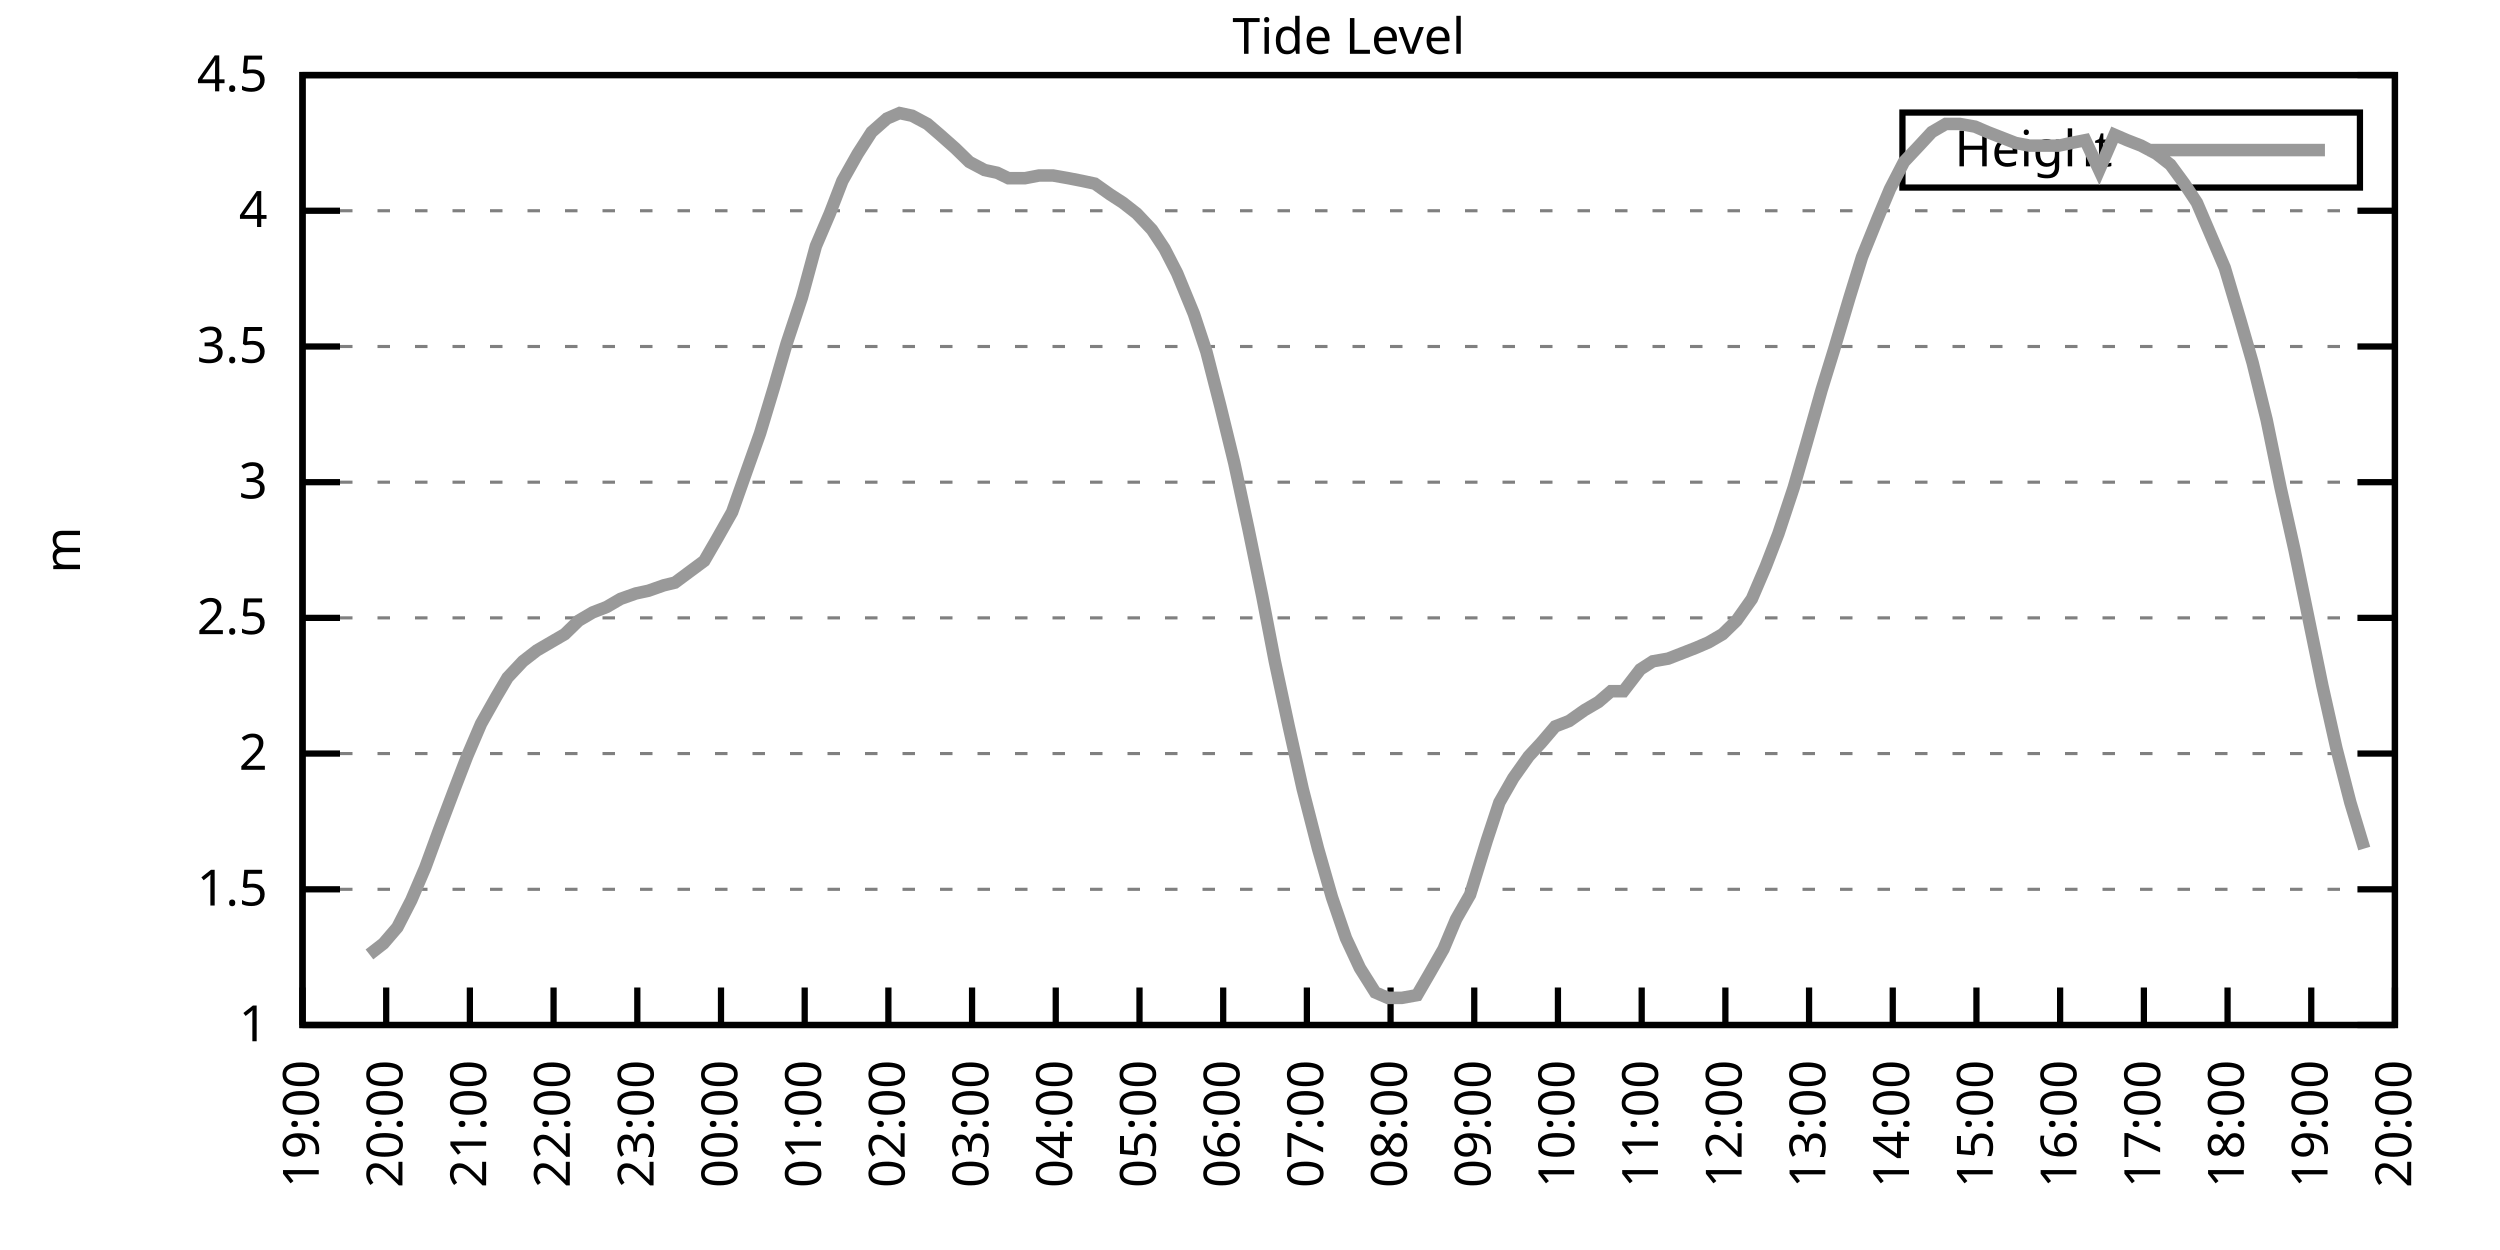
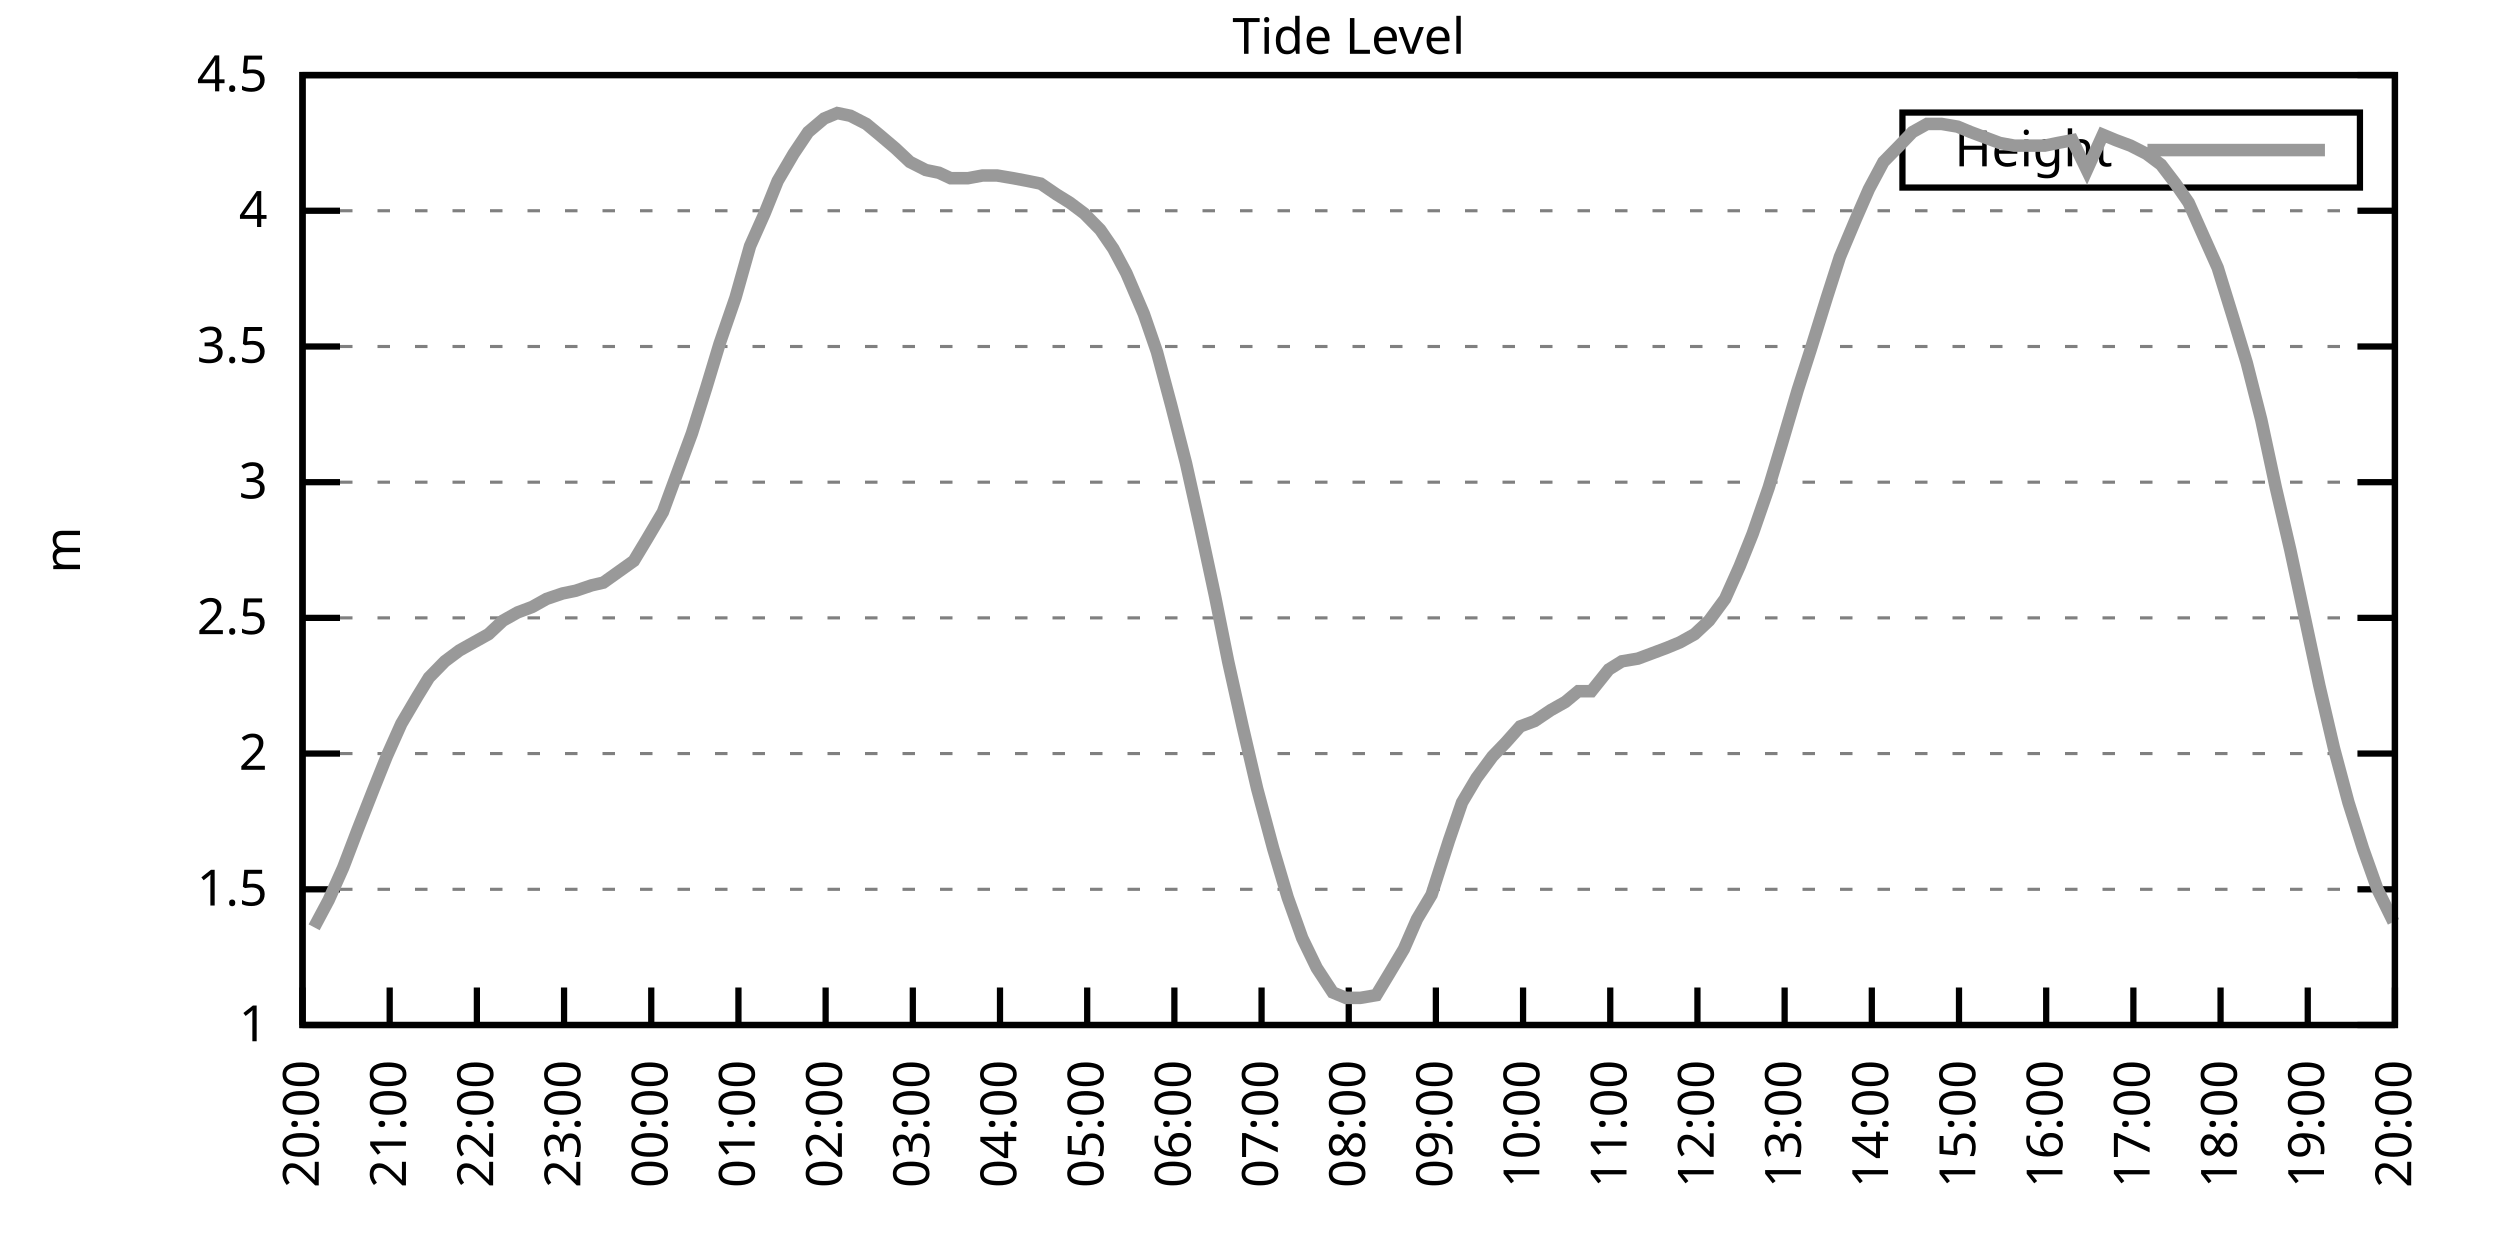
<svg xmlns="http://www.w3.org/2000/svg" xmlns:xlink="http://www.w3.org/1999/xlink" width="400" height="200" viewBox="0 0 400 200">
  <g id="gnuplot_canvas">
    <rect x="0" y="0" width="400" height="200" fill="none" />
    <defs>
      <circle id="gpDot" r="0.5" stroke-width="0.5" stroke="currentColor" />
      <path id="gpPt0" stroke-width="0.333" stroke="currentColor" d="M-1,0 h2 M0,-1 v2" />
      <path id="gpPt1" stroke-width="0.333" stroke="currentColor" d="M-1,-1 L1,1 M1,-1 L-1,1" />
      <path id="gpPt2" stroke-width="0.333" stroke="currentColor" d="M-1,0 L1,0 M0,-1 L0,1 M-1,-1 L1,1 M-1,1 L1,-1" />
      <rect id="gpPt3" stroke-width="0.333" stroke="currentColor" x="-1" y="-1" width="2" height="2" />
      <rect id="gpPt4" stroke-width="0.333" stroke="currentColor" fill="currentColor" x="-1" y="-1" width="2" height="2" />
      <circle id="gpPt5" stroke-width="0.333" stroke="currentColor" cx="0" cy="0" r="1" />
      <use xlink:href="#gpPt5" id="gpPt6" fill="currentColor" stroke="none" />
      <path id="gpPt7" stroke-width="0.333" stroke="currentColor" d="M0,-1.33 L-1.33,0.67 L1.33,0.67 z" />
      <use xlink:href="#gpPt7" id="gpPt8" fill="currentColor" stroke="none" />
      <use xlink:href="#gpPt7" id="gpPt9" stroke="currentColor" transform="rotate(180)" />
      <use xlink:href="#gpPt9" id="gpPt10" fill="currentColor" stroke="none" />
      <use xlink:href="#gpPt3" id="gpPt11" stroke="currentColor" transform="rotate(45)" />
      <use xlink:href="#gpPt11" id="gpPt12" fill="currentColor" stroke="none" />
      <path id="gpPt13" stroke-width="0.333" stroke="currentColor" d="M0,1.330 L1.265,0.411 L0.782,-1.067 L-0.782,-1.076 L-1.265,0.411 z" />
      <use xlink:href="#gpPt13" id="gpPt14" fill="currentColor" stroke="none" />
      <filter id="textbox" filterUnits="objectBoundingBox" x="0" y="0" height="1" width="1">
        <feFlood flood-color="white" flood-opacity="1" result="bgnd" />
        <feComposite in="SourceGraphic" in2="bgnd" operator="atop" />
      </filter>
      <filter id="greybox" filterUnits="objectBoundingBox" x="0" y="0" height="1" width="1">
        <feFlood flood-color="lightgrey" flood-opacity="1" result="grey" />
        <feComposite in="SourceGraphic" in2="grey" operator="atop" />
      </filter>
    </defs>
    <g fill="none" color="white" stroke="currentColor" stroke-width="1.00" stroke-linecap="butt" stroke-linejoin="miter">
</g>
    <g fill="none" color="black" stroke="currentColor" stroke-width="1.00" stroke-linecap="butt" stroke-linejoin="miter">
      <g stroke="none" shape-rendering="crispEdges">
        <polygon fill="rgb(255, 255, 255)" points="48.40,164.00 383.18,164.00 383.18,12.02 48.40,12.02 " />
      </g>
    </g>
    <g fill="none" color="black" stroke="currentColor" stroke-width="1.00" stroke-linecap="butt" stroke-linejoin="miter">
</g>
    <g fill="none" color="black" stroke="black" stroke-width="0.50" stroke-linecap="butt" stroke-linejoin="miter">
</g>
    <g fill="none" color="gray" stroke="currentColor" stroke-width="0.50" stroke-linecap="butt" stroke-linejoin="miter">
      <path stroke="gray" stroke-dasharray="2,4" class="gridline" d="M48.40,164.00 L383.19,164.00  " />
    </g>
    <g fill="none" color="gray" stroke="gray" stroke-width="1.00" stroke-linecap="butt" stroke-linejoin="miter">
</g>
    <g fill="none" color="black" stroke="currentColor" stroke-width="1.00" stroke-linecap="butt" stroke-linejoin="miter">
      <path stroke="black" d="M48.40,164.00 L54.40,164.00 M383.19,164.00 L377.19,164.00  " />
      <g transform="translate(42.80,166.60)" stroke="none" fill="black" font-family="Sans" font-size="8.00" text-anchor="end">
        <text>
          <tspan font-family="Sans"> 1</tspan>
        </text>
      </g>
    </g>
    <g fill="none" color="black" stroke="currentColor" stroke-width="1.00" stroke-linecap="butt" stroke-linejoin="miter">
</g>
    <g fill="none" color="black" stroke="black" stroke-width="0.50" stroke-linecap="butt" stroke-linejoin="miter">
</g>
    <g fill="none" color="gray" stroke="currentColor" stroke-width="0.50" stroke-linecap="butt" stroke-linejoin="miter">
      <path stroke="gray" stroke-dasharray="2,4" class="gridline" d="M48.40,142.29 L383.19,142.29  " />
    </g>
    <g fill="none" color="gray" stroke="gray" stroke-width="1.00" stroke-linecap="butt" stroke-linejoin="miter">
</g>
    <g fill="none" color="black" stroke="currentColor" stroke-width="1.00" stroke-linecap="butt" stroke-linejoin="miter">
      <path stroke="black" d="M48.40,142.29 L54.40,142.29 M383.19,142.29 L377.19,142.29  " />
      <g transform="translate(42.80,144.89)" stroke="none" fill="black" font-family="Sans" font-size="8.00" text-anchor="end">
        <text>
          <tspan font-family="Sans"> 1.5</tspan>
        </text>
      </g>
    </g>
    <g fill="none" color="black" stroke="currentColor" stroke-width="1.00" stroke-linecap="butt" stroke-linejoin="miter">
</g>
    <g fill="none" color="black" stroke="black" stroke-width="0.50" stroke-linecap="butt" stroke-linejoin="miter">
</g>
    <g fill="none" color="gray" stroke="currentColor" stroke-width="0.50" stroke-linecap="butt" stroke-linejoin="miter">
      <path stroke="gray" stroke-dasharray="2,4" class="gridline" d="M48.40,120.57 L383.19,120.57  " />
    </g>
    <g fill="none" color="gray" stroke="gray" stroke-width="1.00" stroke-linecap="butt" stroke-linejoin="miter">
</g>
    <g fill="none" color="black" stroke="currentColor" stroke-width="1.00" stroke-linecap="butt" stroke-linejoin="miter">
      <path stroke="black" d="M48.40,120.57 L54.40,120.57 M383.19,120.57 L377.19,120.57  " />
      <g transform="translate(42.80,123.17)" stroke="none" fill="black" font-family="Sans" font-size="8.00" text-anchor="end">
        <text>
          <tspan font-family="Sans"> 2</tspan>
        </text>
      </g>
    </g>
    <g fill="none" color="black" stroke="currentColor" stroke-width="1.00" stroke-linecap="butt" stroke-linejoin="miter">
</g>
    <g fill="none" color="black" stroke="black" stroke-width="0.50" stroke-linecap="butt" stroke-linejoin="miter">
</g>
    <g fill="none" color="gray" stroke="currentColor" stroke-width="0.50" stroke-linecap="butt" stroke-linejoin="miter">
      <path stroke="gray" stroke-dasharray="2,4" class="gridline" d="M48.40,98.86 L383.19,98.86  " />
    </g>
    <g fill="none" color="gray" stroke="gray" stroke-width="1.00" stroke-linecap="butt" stroke-linejoin="miter">
</g>
    <g fill="none" color="black" stroke="currentColor" stroke-width="1.00" stroke-linecap="butt" stroke-linejoin="miter">
      <path stroke="black" d="M48.40,98.86 L54.40,98.86 M383.19,98.86 L377.19,98.86  " />
      <g transform="translate(42.80,101.46)" stroke="none" fill="black" font-family="Sans" font-size="8.00" text-anchor="end">
        <text>
          <tspan font-family="Sans"> 2.5</tspan>
        </text>
      </g>
    </g>
    <g fill="none" color="black" stroke="currentColor" stroke-width="1.00" stroke-linecap="butt" stroke-linejoin="miter">
</g>
    <g fill="none" color="black" stroke="black" stroke-width="0.50" stroke-linecap="butt" stroke-linejoin="miter">
</g>
    <g fill="none" color="gray" stroke="currentColor" stroke-width="0.50" stroke-linecap="butt" stroke-linejoin="miter">
      <path stroke="gray" stroke-dasharray="2,4" class="gridline" d="M48.40,77.15 L383.19,77.15  " />
    </g>
    <g fill="none" color="gray" stroke="gray" stroke-width="1.00" stroke-linecap="butt" stroke-linejoin="miter">
</g>
    <g fill="none" color="black" stroke="currentColor" stroke-width="1.00" stroke-linecap="butt" stroke-linejoin="miter">
      <path stroke="black" d="M48.40,77.15 L54.40,77.15 M383.19,77.15 L377.19,77.15  " />
      <g transform="translate(42.80,79.75)" stroke="none" fill="black" font-family="Sans" font-size="8.00" text-anchor="end">
        <text>
          <tspan font-family="Sans"> 3</tspan>
        </text>
      </g>
    </g>
    <g fill="none" color="black" stroke="currentColor" stroke-width="1.00" stroke-linecap="butt" stroke-linejoin="miter">
</g>
    <g fill="none" color="black" stroke="black" stroke-width="0.50" stroke-linecap="butt" stroke-linejoin="miter">
</g>
    <g fill="none" color="gray" stroke="currentColor" stroke-width="0.50" stroke-linecap="butt" stroke-linejoin="miter">
      <path stroke="gray" stroke-dasharray="2,4" class="gridline" d="M48.40,55.44 L383.19,55.44  " />
    </g>
    <g fill="none" color="gray" stroke="gray" stroke-width="1.00" stroke-linecap="butt" stroke-linejoin="miter">
</g>
    <g fill="none" color="black" stroke="currentColor" stroke-width="1.00" stroke-linecap="butt" stroke-linejoin="miter">
      <path stroke="black" d="M48.40,55.44 L54.40,55.44 M383.19,55.44 L377.19,55.44  " />
      <g transform="translate(42.80,58.04)" stroke="none" fill="black" font-family="Sans" font-size="8.00" text-anchor="end">
        <text>
          <tspan font-family="Sans"> 3.5</tspan>
        </text>
      </g>
    </g>
    <g fill="none" color="black" stroke="currentColor" stroke-width="1.00" stroke-linecap="butt" stroke-linejoin="miter">
</g>
    <g fill="none" color="black" stroke="black" stroke-width="0.50" stroke-linecap="butt" stroke-linejoin="miter">
</g>
    <g fill="none" color="gray" stroke="currentColor" stroke-width="0.50" stroke-linecap="butt" stroke-linejoin="miter">
      <path stroke="gray" stroke-dasharray="2,4" class="gridline" d="M48.40,33.72 L383.19,33.72  " />
    </g>
    <g fill="none" color="gray" stroke="gray" stroke-width="1.00" stroke-linecap="butt" stroke-linejoin="miter">
</g>
    <g fill="none" color="black" stroke="currentColor" stroke-width="1.00" stroke-linecap="butt" stroke-linejoin="miter">
      <path stroke="black" d="M48.40,33.72 L54.40,33.72 M383.19,33.72 L377.19,33.72  " />
      <g transform="translate(42.80,36.32)" stroke="none" fill="black" font-family="Sans" font-size="8.00" text-anchor="end">
        <text>
          <tspan font-family="Sans"> 4</tspan>
        </text>
      </g>
    </g>
    <g fill="none" color="black" stroke="currentColor" stroke-width="1.00" stroke-linecap="butt" stroke-linejoin="miter">
</g>
    <g fill="none" color="black" stroke="black" stroke-width="0.50" stroke-linecap="butt" stroke-linejoin="miter">
</g>
    <g fill="none" color="gray" stroke="currentColor" stroke-width="0.50" stroke-linecap="butt" stroke-linejoin="miter">
      <path stroke="gray" stroke-dasharray="2,4" class="gridline" d="M48.40,12.01 L383.19,12.01  " />
    </g>
    <g fill="none" color="gray" stroke="gray" stroke-width="1.00" stroke-linecap="butt" stroke-linejoin="miter">
</g>
    <g fill="none" color="black" stroke="currentColor" stroke-width="1.00" stroke-linecap="butt" stroke-linejoin="miter">
      <path stroke="black" d="M48.40,12.01 L54.40,12.01 M383.19,12.01 L377.19,12.01  " />
      <g transform="translate(42.80,14.61)" stroke="none" fill="black" font-family="Sans" font-size="8.00" text-anchor="end">
        <text>
          <tspan font-family="Sans"> 4.5</tspan>
        </text>
      </g>
    </g>
    <g fill="none" color="black" stroke="currentColor" stroke-width="1.00" stroke-linecap="butt" stroke-linejoin="miter">
      <path stroke="black" d="M48.40,164.00 L48.40,158.00  " />
      <g transform="translate(51.00,169.60) rotate(270.00)" stroke="none" fill="black" font-family="Sans" font-size="8.00" text-anchor="end">
        <text>
-           <tspan font-family="Sans">19:00</tspan>
-         </text>
-       </g>
-     </g>
-     <g fill="none" color="black" stroke="currentColor" stroke-width="1.00" stroke-linecap="butt" stroke-linejoin="miter">
-       <path stroke="black" d="M61.79,164.00 L61.79,158.00  " />
-       <g transform="translate(64.39,169.60) rotate(270.00)" stroke="none" fill="black" font-family="Sans" font-size="8.00" text-anchor="end">
-         <text>
          <tspan font-family="Sans">20:00</tspan>
        </text>
      </g>
    </g>
    <g fill="none" color="black" stroke="currentColor" stroke-width="1.00" stroke-linecap="butt" stroke-linejoin="miter">
-       <path stroke="black" d="M75.18,164.00 L75.18,158.00  " />
-       <g transform="translate(77.78,169.60) rotate(270.00)" stroke="none" fill="black" font-family="Sans" font-size="8.00" text-anchor="end">
+       <path stroke="black" d="M62.35,164.00 L62.35,158.00  " />
+       <g transform="translate(64.95,169.60) rotate(270.00)" stroke="none" fill="black" font-family="Sans" font-size="8.00" text-anchor="end">
        <text>
          <tspan font-family="Sans">21:00</tspan>
        </text>
      </g>
    </g>
    <g fill="none" color="black" stroke="currentColor" stroke-width="1.00" stroke-linecap="butt" stroke-linejoin="miter">
-       <path stroke="black" d="M88.57,164.00 L88.57,158.00  " />
-       <g transform="translate(91.17,169.60) rotate(270.00)" stroke="none" fill="black" font-family="Sans" font-size="8.00" text-anchor="end">
+       <path stroke="black" d="M76.30,164.00 L76.30,158.00  " />
+       <g transform="translate(78.90,169.60) rotate(270.00)" stroke="none" fill="black" font-family="Sans" font-size="8.00" text-anchor="end">
        <text>
          <tspan font-family="Sans">22:00</tspan>
        </text>
      </g>
    </g>
    <g fill="none" color="black" stroke="currentColor" stroke-width="1.00" stroke-linecap="butt" stroke-linejoin="miter">
-       <path stroke="black" d="M101.97,164.00 L101.97,158.00  " />
-       <g transform="translate(104.57,169.60) rotate(270.00)" stroke="none" fill="black" font-family="Sans" font-size="8.00" text-anchor="end">
+       <path stroke="black" d="M90.25,164.00 L90.25,158.00  " />
+       <g transform="translate(92.85,169.60) rotate(270.00)" stroke="none" fill="black" font-family="Sans" font-size="8.00" text-anchor="end">
        <text>
          <tspan font-family="Sans">23:00</tspan>
        </text>
      </g>
    </g>
    <g fill="none" color="black" stroke="currentColor" stroke-width="1.00" stroke-linecap="butt" stroke-linejoin="miter">
-       <path stroke="black" d="M115.36,164.00 L115.36,158.00  " />
-       <g transform="translate(117.96,169.60) rotate(270.00)" stroke="none" fill="black" font-family="Sans" font-size="8.00" text-anchor="end">
+       <path stroke="black" d="M104.20,164.00 L104.20,158.00  " />
+       <g transform="translate(106.80,169.60) rotate(270.00)" stroke="none" fill="black" font-family="Sans" font-size="8.00" text-anchor="end">
        <text>
          <tspan font-family="Sans">00:00</tspan>
        </text>
      </g>
    </g>
    <g fill="none" color="black" stroke="currentColor" stroke-width="1.00" stroke-linecap="butt" stroke-linejoin="miter">
-       <path stroke="black" d="M128.75,164.00 L128.75,158.00  " />
-       <g transform="translate(131.35,169.60) rotate(270.00)" stroke="none" fill="black" font-family="Sans" font-size="8.00" text-anchor="end">
+       <path stroke="black" d="M118.15,164.00 L118.15,158.00  " />
+       <g transform="translate(120.75,169.60) rotate(270.00)" stroke="none" fill="black" font-family="Sans" font-size="8.00" text-anchor="end">
        <text>
          <tspan font-family="Sans">01:00</tspan>
        </text>
      </g>
    </g>
    <g fill="none" color="black" stroke="currentColor" stroke-width="1.00" stroke-linecap="butt" stroke-linejoin="miter">
-       <path stroke="black" d="M142.14,164.00 L142.14,158.00  " />
-       <g transform="translate(144.74,169.60) rotate(270.00)" stroke="none" fill="black" font-family="Sans" font-size="8.00" text-anchor="end">
+       <path stroke="black" d="M132.10,164.00 L132.10,158.00  " />
+       <g transform="translate(134.70,169.60) rotate(270.00)" stroke="none" fill="black" font-family="Sans" font-size="8.00" text-anchor="end">
        <text>
          <tspan font-family="Sans">02:00</tspan>
        </text>
      </g>
    </g>
    <g fill="none" color="black" stroke="currentColor" stroke-width="1.00" stroke-linecap="butt" stroke-linejoin="miter">
-       <path stroke="black" d="M155.53,164.00 L155.53,158.00  " />
-       <g transform="translate(158.13,169.60) rotate(270.00)" stroke="none" fill="black" font-family="Sans" font-size="8.00" text-anchor="end">
+       <path stroke="black" d="M146.05,164.00 L146.05,158.00  " />
+       <g transform="translate(148.65,169.60) rotate(270.00)" stroke="none" fill="black" font-family="Sans" font-size="8.00" text-anchor="end">
        <text>
          <tspan font-family="Sans">03:00</tspan>
        </text>
      </g>
    </g>
    <g fill="none" color="black" stroke="currentColor" stroke-width="1.00" stroke-linecap="butt" stroke-linejoin="miter">
-       <path stroke="black" d="M168.92,164.00 L168.92,158.00  " />
-       <g transform="translate(171.52,169.60) rotate(270.00)" stroke="none" fill="black" font-family="Sans" font-size="8.00" text-anchor="end">
+       <path stroke="black" d="M160.00,164.00 L160.00,158.00  " />
+       <g transform="translate(162.60,169.60) rotate(270.00)" stroke="none" fill="black" font-family="Sans" font-size="8.00" text-anchor="end">
        <text>
          <tspan font-family="Sans">04:00</tspan>
        </text>
      </g>
    </g>
    <g fill="none" color="black" stroke="currentColor" stroke-width="1.00" stroke-linecap="butt" stroke-linejoin="miter">
-       <path stroke="black" d="M182.32,164.00 L182.32,158.00  " />
-       <g transform="translate(184.92,169.60) rotate(270.00)" stroke="none" fill="black" font-family="Sans" font-size="8.00" text-anchor="end">
+       <path stroke="black" d="M173.95,164.00 L173.95,158.00  " />
+       <g transform="translate(176.55,169.60) rotate(270.00)" stroke="none" fill="black" font-family="Sans" font-size="8.00" text-anchor="end">
        <text>
          <tspan font-family="Sans">05:00</tspan>
        </text>
      </g>
    </g>
    <g fill="none" color="black" stroke="currentColor" stroke-width="1.00" stroke-linecap="butt" stroke-linejoin="miter">
-       <path stroke="black" d="M195.71,164.00 L195.71,158.00  " />
-       <g transform="translate(198.31,169.60) rotate(270.00)" stroke="none" fill="black" font-family="Sans" font-size="8.00" text-anchor="end">
+       <path stroke="black" d="M187.90,164.00 L187.90,158.00  " />
+       <g transform="translate(190.50,169.60) rotate(270.00)" stroke="none" fill="black" font-family="Sans" font-size="8.00" text-anchor="end">
        <text>
          <tspan font-family="Sans">06:00</tspan>
        </text>
      </g>
    </g>
    <g fill="none" color="black" stroke="currentColor" stroke-width="1.00" stroke-linecap="butt" stroke-linejoin="miter">
-       <path stroke="black" d="M209.10,164.00 L209.10,158.00  " />
-       <g transform="translate(211.70,169.60) rotate(270.00)" stroke="none" fill="black" font-family="Sans" font-size="8.00" text-anchor="end">
+       <path stroke="black" d="M201.85,164.00 L201.85,158.00  " />
+       <g transform="translate(204.45,169.60) rotate(270.00)" stroke="none" fill="black" font-family="Sans" font-size="8.00" text-anchor="end">
        <text>
          <tspan font-family="Sans">07:00</tspan>
        </text>
      </g>
    </g>
    <g fill="none" color="black" stroke="currentColor" stroke-width="1.00" stroke-linecap="butt" stroke-linejoin="miter">
-       <path stroke="black" d="M222.49,164.00 L222.49,158.00  " />
-       <g transform="translate(225.09,169.60) rotate(270.00)" stroke="none" fill="black" font-family="Sans" font-size="8.00" text-anchor="end">
+       <path stroke="black" d="M215.80,164.00 L215.80,158.00  " />
+       <g transform="translate(218.40,169.60) rotate(270.00)" stroke="none" fill="black" font-family="Sans" font-size="8.00" text-anchor="end">
        <text>
          <tspan font-family="Sans">08:00</tspan>
        </text>
      </g>
    </g>
    <g fill="none" color="black" stroke="currentColor" stroke-width="1.00" stroke-linecap="butt" stroke-linejoin="miter">
-       <path stroke="black" d="M235.88,164.00 L235.88,158.00  " />
-       <g transform="translate(238.48,169.60) rotate(270.00)" stroke="none" fill="black" font-family="Sans" font-size="8.00" text-anchor="end">
+       <path stroke="black" d="M229.74,164.00 L229.74,158.00  " />
+       <g transform="translate(232.34,169.60) rotate(270.00)" stroke="none" fill="black" font-family="Sans" font-size="8.00" text-anchor="end">
        <text>
          <tspan font-family="Sans">09:00</tspan>
        </text>
      </g>
    </g>
    <g fill="none" color="black" stroke="currentColor" stroke-width="1.00" stroke-linecap="butt" stroke-linejoin="miter">
-       <path stroke="black" d="M249.27,164.00 L249.27,158.00  " />
-       <g transform="translate(251.87,169.60) rotate(270.00)" stroke="none" fill="black" font-family="Sans" font-size="8.00" text-anchor="end">
+       <path stroke="black" d="M243.69,164.00 L243.69,158.00  " />
+       <g transform="translate(246.29,169.60) rotate(270.00)" stroke="none" fill="black" font-family="Sans" font-size="8.00" text-anchor="end">
        <text>
          <tspan font-family="Sans">10:00</tspan>
        </text>
      </g>
    </g>
    <g fill="none" color="black" stroke="currentColor" stroke-width="1.00" stroke-linecap="butt" stroke-linejoin="miter">
-       <path stroke="black" d="M262.67,164.00 L262.67,158.00  " />
-       <g transform="translate(265.27,169.60) rotate(270.00)" stroke="none" fill="black" font-family="Sans" font-size="8.00" text-anchor="end">
+       <path stroke="black" d="M257.64,164.00 L257.64,158.00  " />
+       <g transform="translate(260.24,169.60) rotate(270.00)" stroke="none" fill="black" font-family="Sans" font-size="8.00" text-anchor="end">
        <text>
          <tspan font-family="Sans">11:00</tspan>
        </text>
      </g>
    </g>
    <g fill="none" color="black" stroke="currentColor" stroke-width="1.00" stroke-linecap="butt" stroke-linejoin="miter">
-       <path stroke="black" d="M276.06,164.00 L276.06,158.00  " />
-       <g transform="translate(278.66,169.60) rotate(270.00)" stroke="none" fill="black" font-family="Sans" font-size="8.00" text-anchor="end">
+       <path stroke="black" d="M271.59,164.00 L271.59,158.00  " />
+       <g transform="translate(274.19,169.60) rotate(270.00)" stroke="none" fill="black" font-family="Sans" font-size="8.00" text-anchor="end">
        <text>
          <tspan font-family="Sans">12:00</tspan>
        </text>
      </g>
    </g>
    <g fill="none" color="black" stroke="currentColor" stroke-width="1.00" stroke-linecap="butt" stroke-linejoin="miter">
-       <path stroke="black" d="M289.45,164.00 L289.45,158.00  " />
-       <g transform="translate(292.05,169.60) rotate(270.00)" stroke="none" fill="black" font-family="Sans" font-size="8.00" text-anchor="end">
+       <path stroke="black" d="M285.54,164.00 L285.54,158.00  " />
+       <g transform="translate(288.14,169.60) rotate(270.00)" stroke="none" fill="black" font-family="Sans" font-size="8.00" text-anchor="end">
        <text>
          <tspan font-family="Sans">13:00</tspan>
        </text>
      </g>
    </g>
    <g fill="none" color="black" stroke="currentColor" stroke-width="1.00" stroke-linecap="butt" stroke-linejoin="miter">
-       <path stroke="black" d="M302.84,164.00 L302.84,158.00  " />
-       <g transform="translate(305.44,169.60) rotate(270.00)" stroke="none" fill="black" font-family="Sans" font-size="8.00" text-anchor="end">
+       <path stroke="black" d="M299.49,164.00 L299.49,158.00  " />
+       <g transform="translate(302.09,169.60) rotate(270.00)" stroke="none" fill="black" font-family="Sans" font-size="8.00" text-anchor="end">
        <text>
          <tspan font-family="Sans">14:00</tspan>
        </text>
      </g>
    </g>
    <g fill="none" color="black" stroke="currentColor" stroke-width="1.00" stroke-linecap="butt" stroke-linejoin="miter">
-       <path stroke="black" d="M316.23,164.00 L316.23,158.00  " />
-       <g transform="translate(318.83,169.60) rotate(270.00)" stroke="none" fill="black" font-family="Sans" font-size="8.00" text-anchor="end">
+       <path stroke="black" d="M313.44,164.00 L313.44,158.00  " />
+       <g transform="translate(316.04,169.60) rotate(270.00)" stroke="none" fill="black" font-family="Sans" font-size="8.00" text-anchor="end">
        <text>
          <tspan font-family="Sans">15:00</tspan>
        </text>
      </g>
    </g>
    <g fill="none" color="black" stroke="currentColor" stroke-width="1.00" stroke-linecap="butt" stroke-linejoin="miter">
-       <path stroke="black" d="M329.62,164.00 L329.62,158.00  " />
-       <g transform="translate(332.22,169.60) rotate(270.00)" stroke="none" fill="black" font-family="Sans" font-size="8.00" text-anchor="end">
+       <path stroke="black" d="M327.39,164.00 L327.39,158.00  " />
+       <g transform="translate(329.99,169.60) rotate(270.00)" stroke="none" fill="black" font-family="Sans" font-size="8.00" text-anchor="end">
        <text>
          <tspan font-family="Sans">16:00</tspan>
        </text>
      </g>
    </g>
    <g fill="none" color="black" stroke="currentColor" stroke-width="1.00" stroke-linecap="butt" stroke-linejoin="miter">
-       <path stroke="black" d="M343.02,164.00 L343.02,158.00  " />
-       <g transform="translate(345.62,169.60) rotate(270.00)" stroke="none" fill="black" font-family="Sans" font-size="8.00" text-anchor="end">
+       <path stroke="black" d="M341.34,164.00 L341.34,158.00  " />
+       <g transform="translate(343.94,169.60) rotate(270.00)" stroke="none" fill="black" font-family="Sans" font-size="8.00" text-anchor="end">
        <text>
          <tspan font-family="Sans">17:00</tspan>
        </text>
      </g>
    </g>
    <g fill="none" color="black" stroke="currentColor" stroke-width="1.00" stroke-linecap="butt" stroke-linejoin="miter">
-       <path stroke="black" d="M356.41,164.00 L356.41,158.00  " />
-       <g transform="translate(359.01,169.60) rotate(270.00)" stroke="none" fill="black" font-family="Sans" font-size="8.00" text-anchor="end">
+       <path stroke="black" d="M355.29,164.00 L355.29,158.00  " />
+       <g transform="translate(357.89,169.60) rotate(270.00)" stroke="none" fill="black" font-family="Sans" font-size="8.00" text-anchor="end">
        <text>
          <tspan font-family="Sans">18:00</tspan>
        </text>
      </g>
    </g>
    <g fill="none" color="black" stroke="currentColor" stroke-width="1.00" stroke-linecap="butt" stroke-linejoin="miter">
-       <path stroke="black" d="M369.80,164.00 L369.80,158.00  " />
-       <g transform="translate(372.40,169.60) rotate(270.00)" stroke="none" fill="black" font-family="Sans" font-size="8.00" text-anchor="end">
+       <path stroke="black" d="M369.24,164.00 L369.24,158.00  " />
+       <g transform="translate(371.84,169.60) rotate(270.00)" stroke="none" fill="black" font-family="Sans" font-size="8.00" text-anchor="end">
        <text>
          <tspan font-family="Sans">19:00</tspan>
        </text>
      </g>
    </g>
    <g fill="none" color="black" stroke="currentColor" stroke-width="1.00" stroke-linecap="butt" stroke-linejoin="miter">
      <path stroke="black" d="M383.19,164.00 L383.19,158.00  " />
      <g transform="translate(385.79,169.60) rotate(270.00)" stroke="none" fill="black" font-family="Sans" font-size="8.00" text-anchor="end">
        <text>
          <tspan font-family="Sans">20:00</tspan>
        </text>
      </g>
    </g>
    <g fill="none" color="black" stroke="currentColor" stroke-width="1.00" stroke-linecap="butt" stroke-linejoin="miter">
</g>
    <g fill="none" color="black" stroke="currentColor" stroke-width="1.00" stroke-linecap="butt" stroke-linejoin="miter">
      <path stroke="black" d="M48.40,12.01 L48.40,164.00 L383.19,164.00 L383.19,12.01 L48.40,12.01 Z  " />
    </g>
    <g fill="none" color="black" stroke="currentColor" stroke-width="1.00" stroke-linecap="butt" stroke-linejoin="miter">
</g>
    <g fill="none" color="black" stroke="currentColor" stroke-width="1.00" stroke-linecap="butt" stroke-linejoin="miter">
      <path stroke="black" d="M304.39,30.01 L304.39,18.01 L377.59,18.01 L377.59,30.01 L304.39,30.01 Z  " />
    </g>
    <g id="Tide_level_plot_1">
      <g fill="none" color="white" stroke="black" stroke-width="2.00" stroke-linecap="butt" stroke-linejoin="miter">
</g>
      <g fill="none" color="black" stroke="currentColor" stroke-width="2.00" stroke-linecap="butt" stroke-linejoin="miter">
        <g transform="translate(337.99,26.61)" stroke="none" fill="black" font-family="Sans" font-size="8.00" text-anchor="end">
          <text>
            <tspan font-family="Sans">Height</tspan>
          </text>
        </g>
      </g>
      <g fill="none" color="black" stroke="currentColor" stroke-width="2.00" stroke-linecap="butt" stroke-linejoin="miter">
-         <path stroke="rgb(153, 153, 153)" d="M343.59,24.01 L371.99,24.01 M59.11,152.71 L61.35,150.97 L63.58,148.37 L65.81,144.02 L68.04,138.81 L70.27,132.73   L72.73,126.22 L74.74,121.01 L76.97,115.80 L79.42,111.45 L81.21,108.42 L83.66,105.81 L85.90,104.07 L88.13,102.77   L90.36,101.47 L92.59,99.30 L94.82,97.99 L97.06,97.12 L99.29,95.82 L101.74,94.95 L103.75,94.52 L106.21,93.65   L107.99,93.22 L112.68,89.74 L114.69,86.27 L117.14,81.93 L119.60,74.98 L121.61,69.33 L123.84,61.95 L125.85,55.00   L128.30,47.62 L130.54,39.37 L132.77,34.16 L134.78,28.95 L137.23,24.60 L139.46,21.13 L141.92,18.96 L143.93,18.09   L145.94,18.52 L148.39,19.83 L150.40,21.56 L152.85,23.73 L155.09,25.91 L157.54,27.21 L159.55,27.64 L161.34,28.51   L164.01,28.51 L166.25,28.08 L168.48,28.08 L170.93,28.51 L173.17,28.95 L175.17,29.38 L177.63,31.12 L179.64,32.42   L181.87,34.16 L184.32,36.76 L186.33,39.80 L188.34,43.71 L191.02,50.22 L193.03,56.30 L195.26,64.99 L197.49,74.11   L199.73,84.53 L201.96,95.39 L203.97,105.81 L206.20,116.23 L208.43,126.22 L210.88,135.77 L213.12,143.59 L215.35,150.10   L217.58,154.88 L220.04,158.79 L222.04,159.66 L224.28,159.66 L226.73,159.22 L228.74,155.75 L230.97,151.84 L232.98,147.06   L235.21,143.16 L237.89,134.47 L239.90,128.39 L242.13,124.48 L244.59,121.01 L246.60,118.84 L248.83,116.23 L251.06,115.36   L253.51,113.63 L255.75,112.32 L257.76,110.59 L259.76,110.59 L262.44,107.11 L264.45,105.81 L266.91,105.38 L269.14,104.51   L271.37,103.64 L273.38,102.77 L275.61,101.47 L277.84,99.30 L280.30,95.82 L282.53,90.61 L284.54,85.40 L286.99,78.02   L289.00,71.07 L291.46,62.38 L293.47,55.87 L295.92,47.62 L297.93,41.11 L300.39,35.03 L302.39,30.25 L304.63,25.91   L307.08,23.30 L309.09,21.13 L311.32,19.83 L313.55,19.83 L316.01,20.26 L318.02,21.13 L320.25,22.00 L322.48,22.87   L324.71,23.30 L326.95,23.30 L329.40,23.30 L331.41,22.87 L333.64,22.43 L335.87,27.21 L338.33,21.56 L340.34,22.43   L342.57,23.30 L345.02,24.60 L347.26,26.34 L349.49,29.38 L351.50,32.42 L353.73,37.63 L355.96,42.84 L358.42,51.09   L360.42,58.04 L362.66,67.16 L364.89,78.02 L367.12,88.00 L369.35,98.86 L371.58,109.72 L373.82,119.71 L376.05,128.39   L378.28,135.77  " />
+         <path stroke="rgb(153, 153, 153)" d="M343.59,24.01 L371.99,24.01 M50.26,148.37 L52.58,144.02 L54.91,138.81 L57.23,132.73 L59.79,126.22 L61.88,121.01   L64.21,115.80 L66.77,111.45 L68.63,108.42 L71.18,105.81 L73.51,104.07 L75.83,102.77 L78.16,101.47 L80.48,99.30   L82.81,97.99 L85.13,97.12 L87.46,95.82 L90.02,94.95 L92.11,94.52 L94.67,93.65 L96.53,93.22 L101.41,89.74   L103.50,86.27 L106.06,81.93 L108.62,74.98 L110.71,69.33 L113.03,61.95 L115.13,55.00 L117.68,47.62 L120.01,39.37   L122.33,34.16 L124.43,28.95 L126.98,24.60 L129.31,21.13 L131.87,18.96 L133.96,18.09 L136.05,18.52 L138.61,19.83   L140.70,21.56 L143.26,23.73 L145.58,25.91 L148.14,27.21 L150.23,27.64 L152.09,28.51 L154.88,28.51 L157.21,28.08   L159.53,28.08 L162.09,28.51 L164.41,28.95 L166.51,29.38 L169.06,31.12 L171.16,32.42 L173.48,34.16 L176.04,36.76   L178.13,39.80 L180.22,43.71 L183.01,50.22 L185.11,56.30 L187.43,64.99 L189.76,74.11 L192.08,84.53 L194.41,95.39   L196.50,105.81 L198.82,116.23 L201.15,126.22 L203.71,135.77 L206.03,143.59 L208.36,150.10 L210.68,154.88 L213.24,158.79   L215.33,159.66 L217.65,159.66 L220.21,159.22 L222.30,155.75 L224.63,151.84 L226.72,147.06 L229.05,143.16 L231.84,134.47   L233.93,128.39 L236.25,124.48 L238.81,121.01 L240.90,118.84 L243.23,116.23 L245.55,115.36 L248.11,113.63 L250.44,112.32   L252.53,110.59 L254.62,110.59 L257.41,107.11 L259.50,105.81 L262.06,105.38 L264.39,104.51 L266.71,103.64 L268.80,102.77   L271.13,101.47 L273.45,99.30 L276.01,95.82 L278.34,90.61 L280.43,85.40 L282.99,78.02 L285.08,71.07 L287.64,62.38   L289.73,55.87 L292.29,47.62 L294.38,41.11 L296.94,35.03 L299.03,30.25 L301.35,25.91 L303.91,23.30 L306.00,21.13   L308.33,19.83 L310.65,19.83 L313.21,20.26 L315.30,21.13 L317.63,22.00 L319.95,22.87 L322.28,23.30 L324.60,23.30   L327.16,23.30 L329.25,22.87 L331.58,22.43 L333.90,27.21 L336.46,21.56 L338.55,22.43 L340.88,23.30 L343.43,24.60   L345.76,26.34 L348.08,29.38 L350.18,32.42 L352.50,37.63 L354.83,42.84 L357.38,51.09 L359.48,58.04 L361.80,67.16   L364.13,78.02 L366.45,88.00 L368.78,98.86 L371.10,109.72 L373.43,119.71 L375.75,128.39 L378.08,135.77 L380.40,142.29   L382.96,147.50  " />
      </g>
    </g>
    <g fill="none" color="black" stroke="currentColor" stroke-width="2.00" stroke-linecap="butt" stroke-linejoin="miter">
</g>
    <g fill="none" color="black" stroke="black" stroke-width="1.00" stroke-linecap="butt" stroke-linejoin="miter">
</g>
    <g fill="none" color="black" stroke="currentColor" stroke-width="1.00" stroke-linecap="butt" stroke-linejoin="miter">
      <path stroke="black" d="M48.40,12.01 L48.40,164.00 L383.19,164.00 L383.19,12.01 L48.40,12.01 Z  " />
      <g transform="translate(12.80,88.01) rotate(270.00)" stroke="none" fill="black" font-family="Sans" font-size="8.00" text-anchor="middle">
        <text>
          <tspan font-family="Sans">m</tspan>
        </text>
      </g>
    </g>
    <g fill="none" color="black" stroke="currentColor" stroke-width="1.00" stroke-linecap="butt" stroke-linejoin="miter">
</g>
    <g fill="none" color="black" stroke="currentColor" stroke-width="1.00" stroke-linecap="butt" stroke-linejoin="miter">
      <g transform="translate(215.79,8.61)" stroke="none" fill="black" font-family="Sans" font-size="8.00" text-anchor="middle">
        <text>
          <tspan font-family="Sans">Tide Level</tspan>
        </text>
      </g>
    </g>
    <g fill="none" color="black" stroke="currentColor" stroke-width="1.00" stroke-linecap="butt" stroke-linejoin="miter">
</g>
  </g>
</svg>
